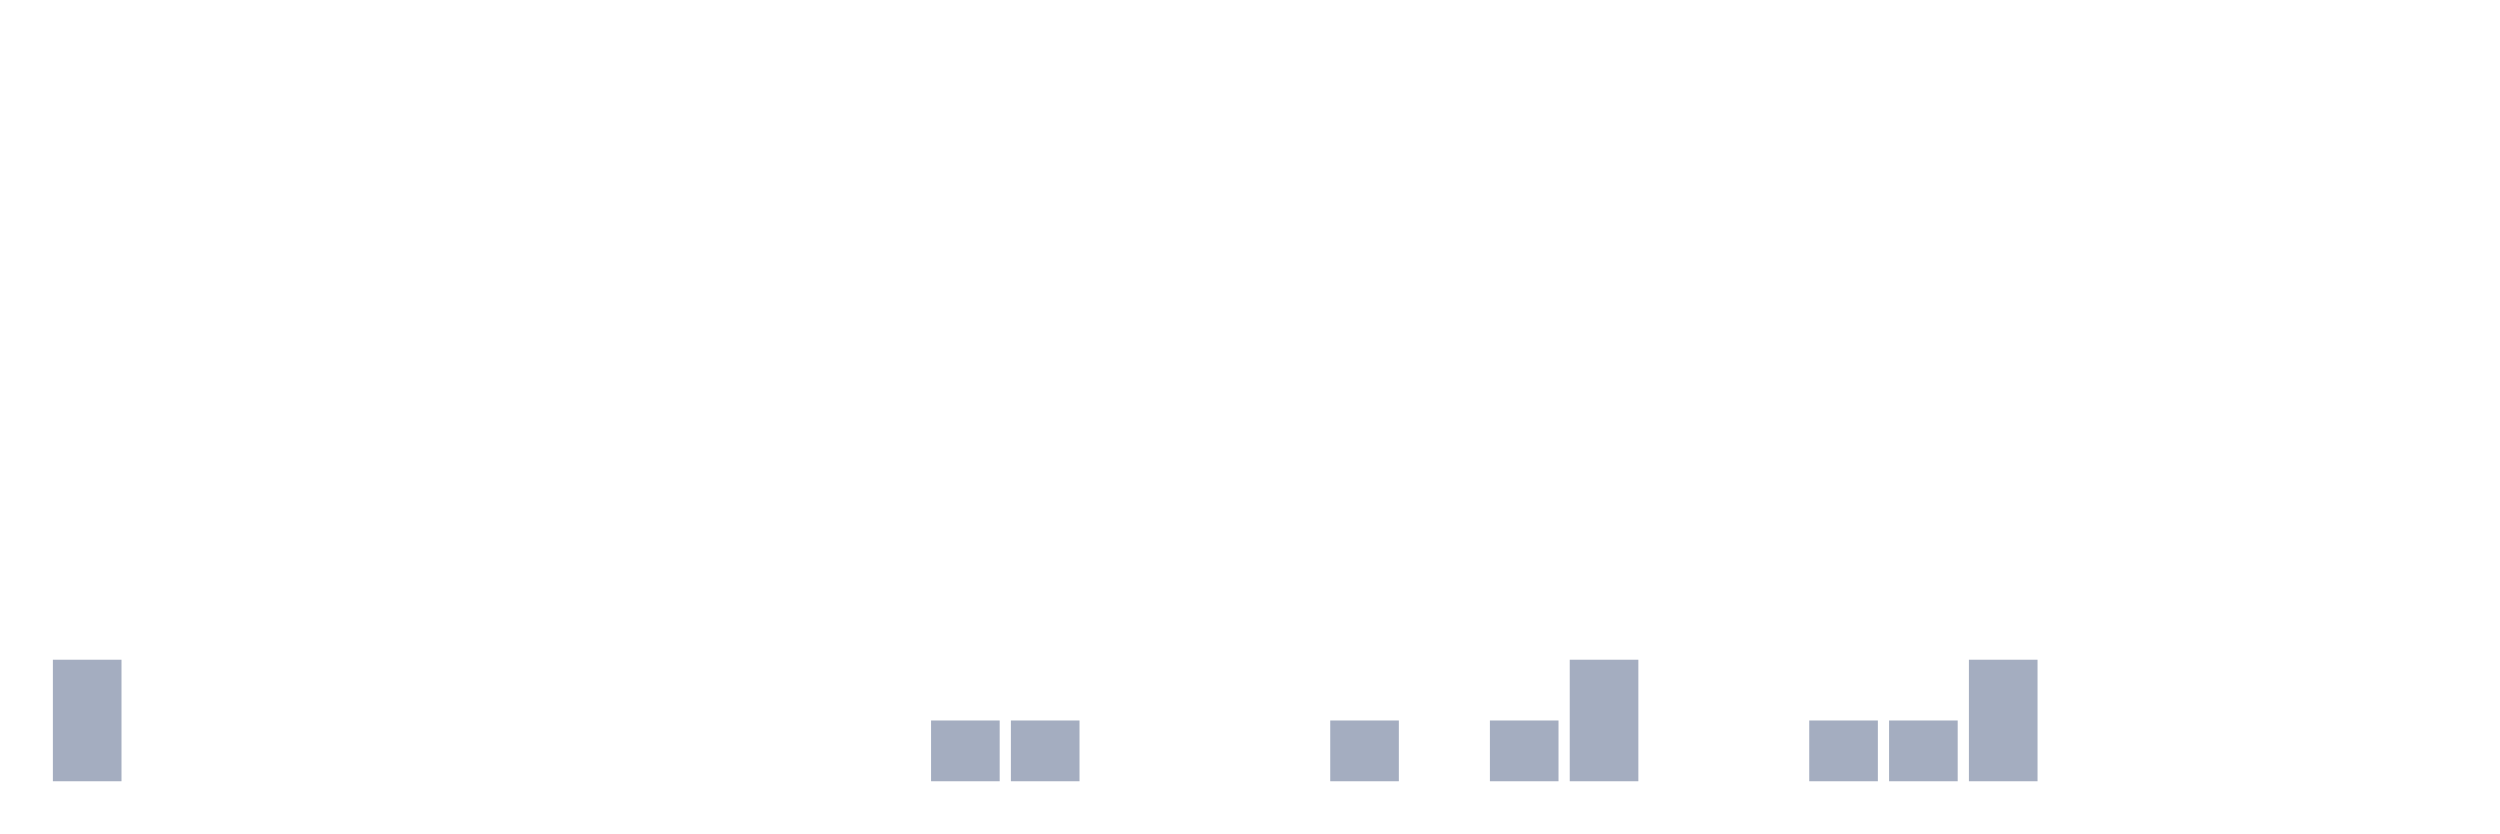
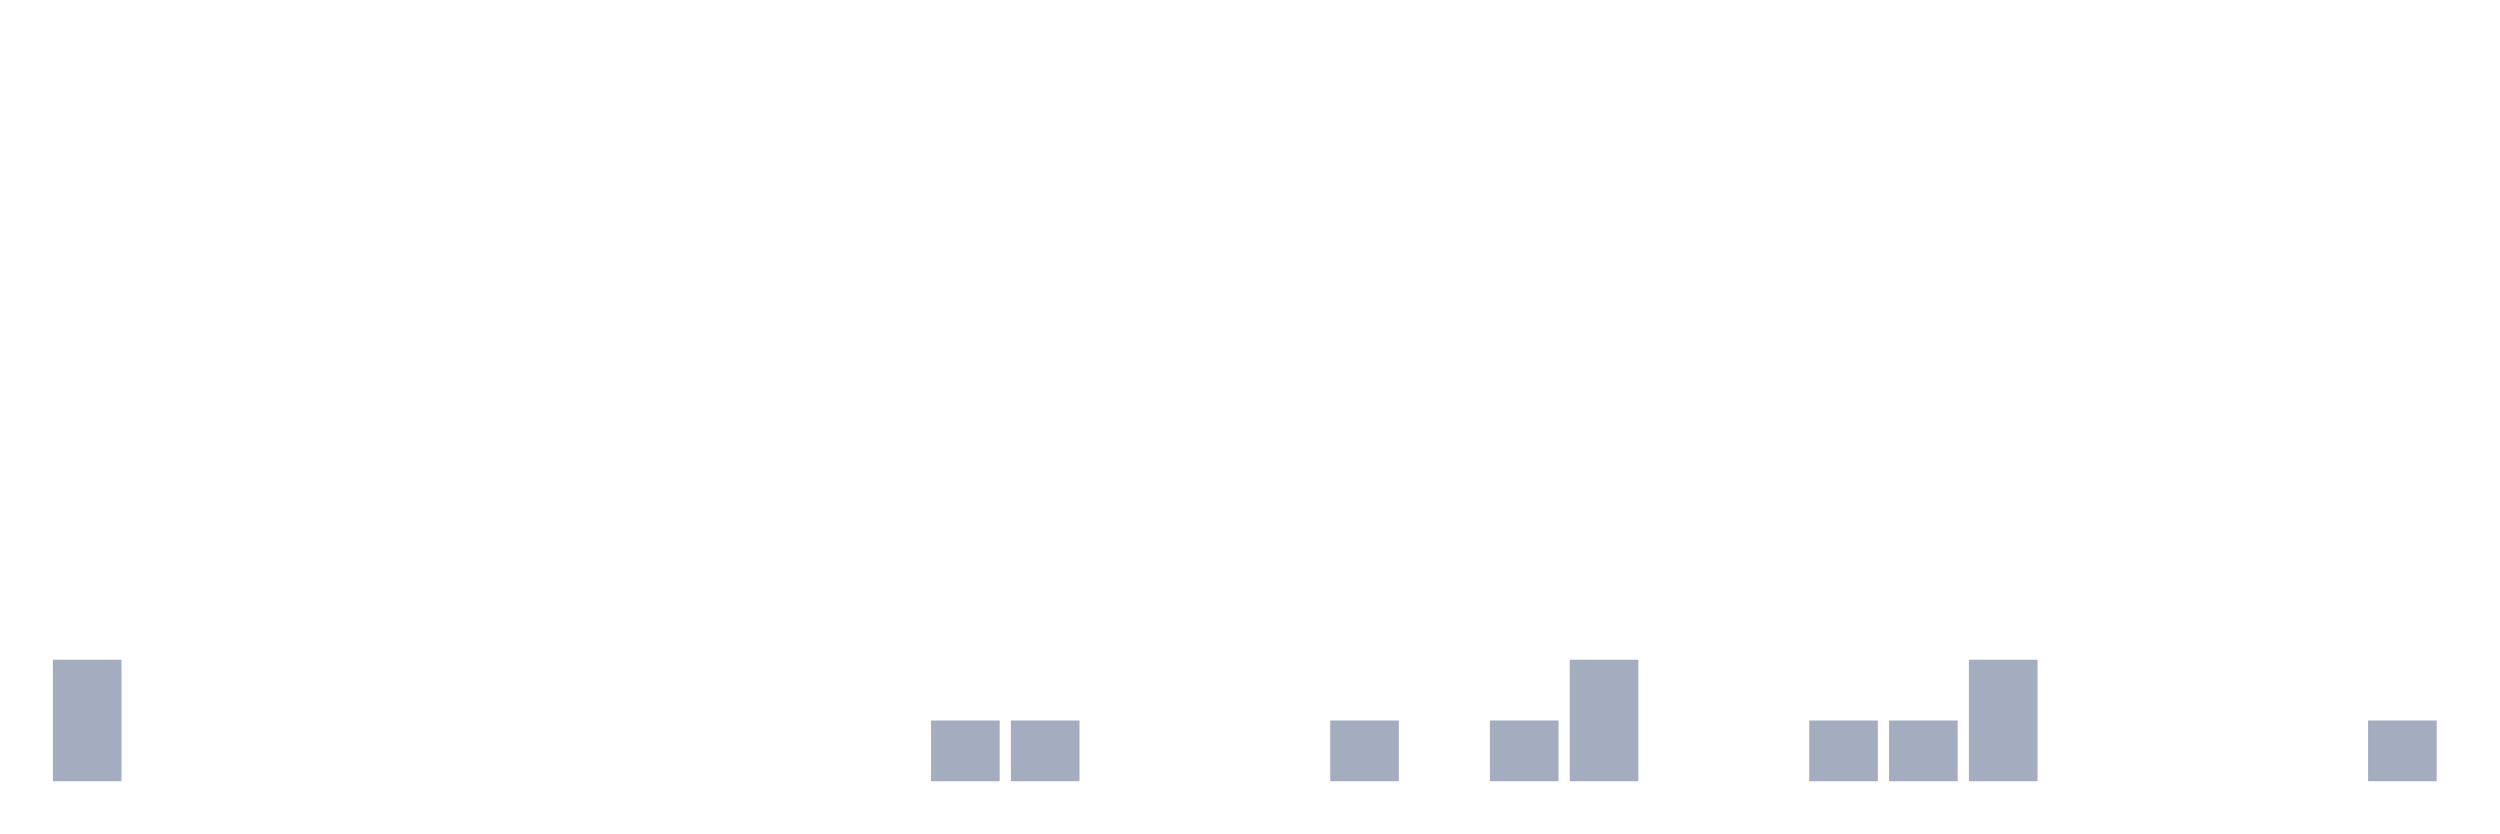
<svg xmlns="http://www.w3.org/2000/svg" viewBox="0 0 480 160">
  <g transform="translate(10,10)">
    <rect class="bar" x="0.153" width="13.175" y="116.667" height="23.333" fill="rgb(164,173,192)" />
    <rect class="bar" x="15.482" width="13.175" y="140" height="0" fill="rgb(164,173,192)" />
    <rect class="bar" x="30.81" width="13.175" y="140" height="0" fill="rgb(164,173,192)" />
    <rect class="bar" x="46.138" width="13.175" y="140" height="0" fill="rgb(164,173,192)" />
    <rect class="bar" x="61.466" width="13.175" y="140" height="0" fill="rgb(164,173,192)" />
    <rect class="bar" x="76.794" width="13.175" y="140" height="0" fill="rgb(164,173,192)" />
    <rect class="bar" x="92.123" width="13.175" y="140" height="0" fill="rgb(164,173,192)" />
    <rect class="bar" x="107.451" width="13.175" y="140" height="0" fill="rgb(164,173,192)" />
    <rect class="bar" x="122.779" width="13.175" y="140" height="0" fill="rgb(164,173,192)" />
    <rect class="bar" x="138.107" width="13.175" y="140" height="0" fill="rgb(164,173,192)" />
    <rect class="bar" x="153.436" width="13.175" y="140" height="0" fill="rgb(164,173,192)" />
    <rect class="bar" x="168.764" width="13.175" y="128.333" height="11.667" fill="rgb(164,173,192)" />
    <rect class="bar" x="184.092" width="13.175" y="128.333" height="11.667" fill="rgb(164,173,192)" />
    <rect class="bar" x="199.42" width="13.175" y="140" height="0" fill="rgb(164,173,192)" />
    <rect class="bar" x="214.748" width="13.175" y="140" height="0" fill="rgb(164,173,192)" />
    <rect class="bar" x="230.077" width="13.175" y="140" height="0" fill="rgb(164,173,192)" />
    <rect class="bar" x="245.405" width="13.175" y="128.333" height="11.667" fill="rgb(164,173,192)" />
    <rect class="bar" x="260.733" width="13.175" y="140" height="0" fill="rgb(164,173,192)" />
    <rect class="bar" x="276.061" width="13.175" y="128.333" height="11.667" fill="rgb(164,173,192)" />
    <rect class="bar" x="291.39" width="13.175" y="116.667" height="23.333" fill="rgb(164,173,192)" />
    <rect class="bar" x="306.718" width="13.175" y="140" height="0" fill="rgb(164,173,192)" />
    <rect class="bar" x="322.046" width="13.175" y="140" height="0" fill="rgb(164,173,192)" />
    <rect class="bar" x="337.374" width="13.175" y="128.333" height="11.667" fill="rgb(164,173,192)" />
    <rect class="bar" x="352.702" width="13.175" y="128.333" height="11.667" fill="rgb(164,173,192)" />
    <rect class="bar" x="368.031" width="13.175" y="116.667" height="23.333" fill="rgb(164,173,192)" />
    <rect class="bar" x="383.359" width="13.175" y="140" height="0" fill="rgb(164,173,192)" />
    <rect class="bar" x="398.687" width="13.175" y="140" height="0" fill="rgb(164,173,192)" />
    <rect class="bar" x="414.015" width="13.175" y="140" height="0" fill="rgb(164,173,192)" />
    <rect class="bar" x="429.344" width="13.175" y="140" height="0" fill="rgb(164,173,192)" />
-     <rect class="bar" x="444.672" width="13.175" y="140" height="0" fill="rgb(164,173,192)" />
+     <rect class="bar" x="444.672" width="13.175" y="128.333" height="11.667" fill="rgb(164,173,192)" />
  </g>
</svg>
